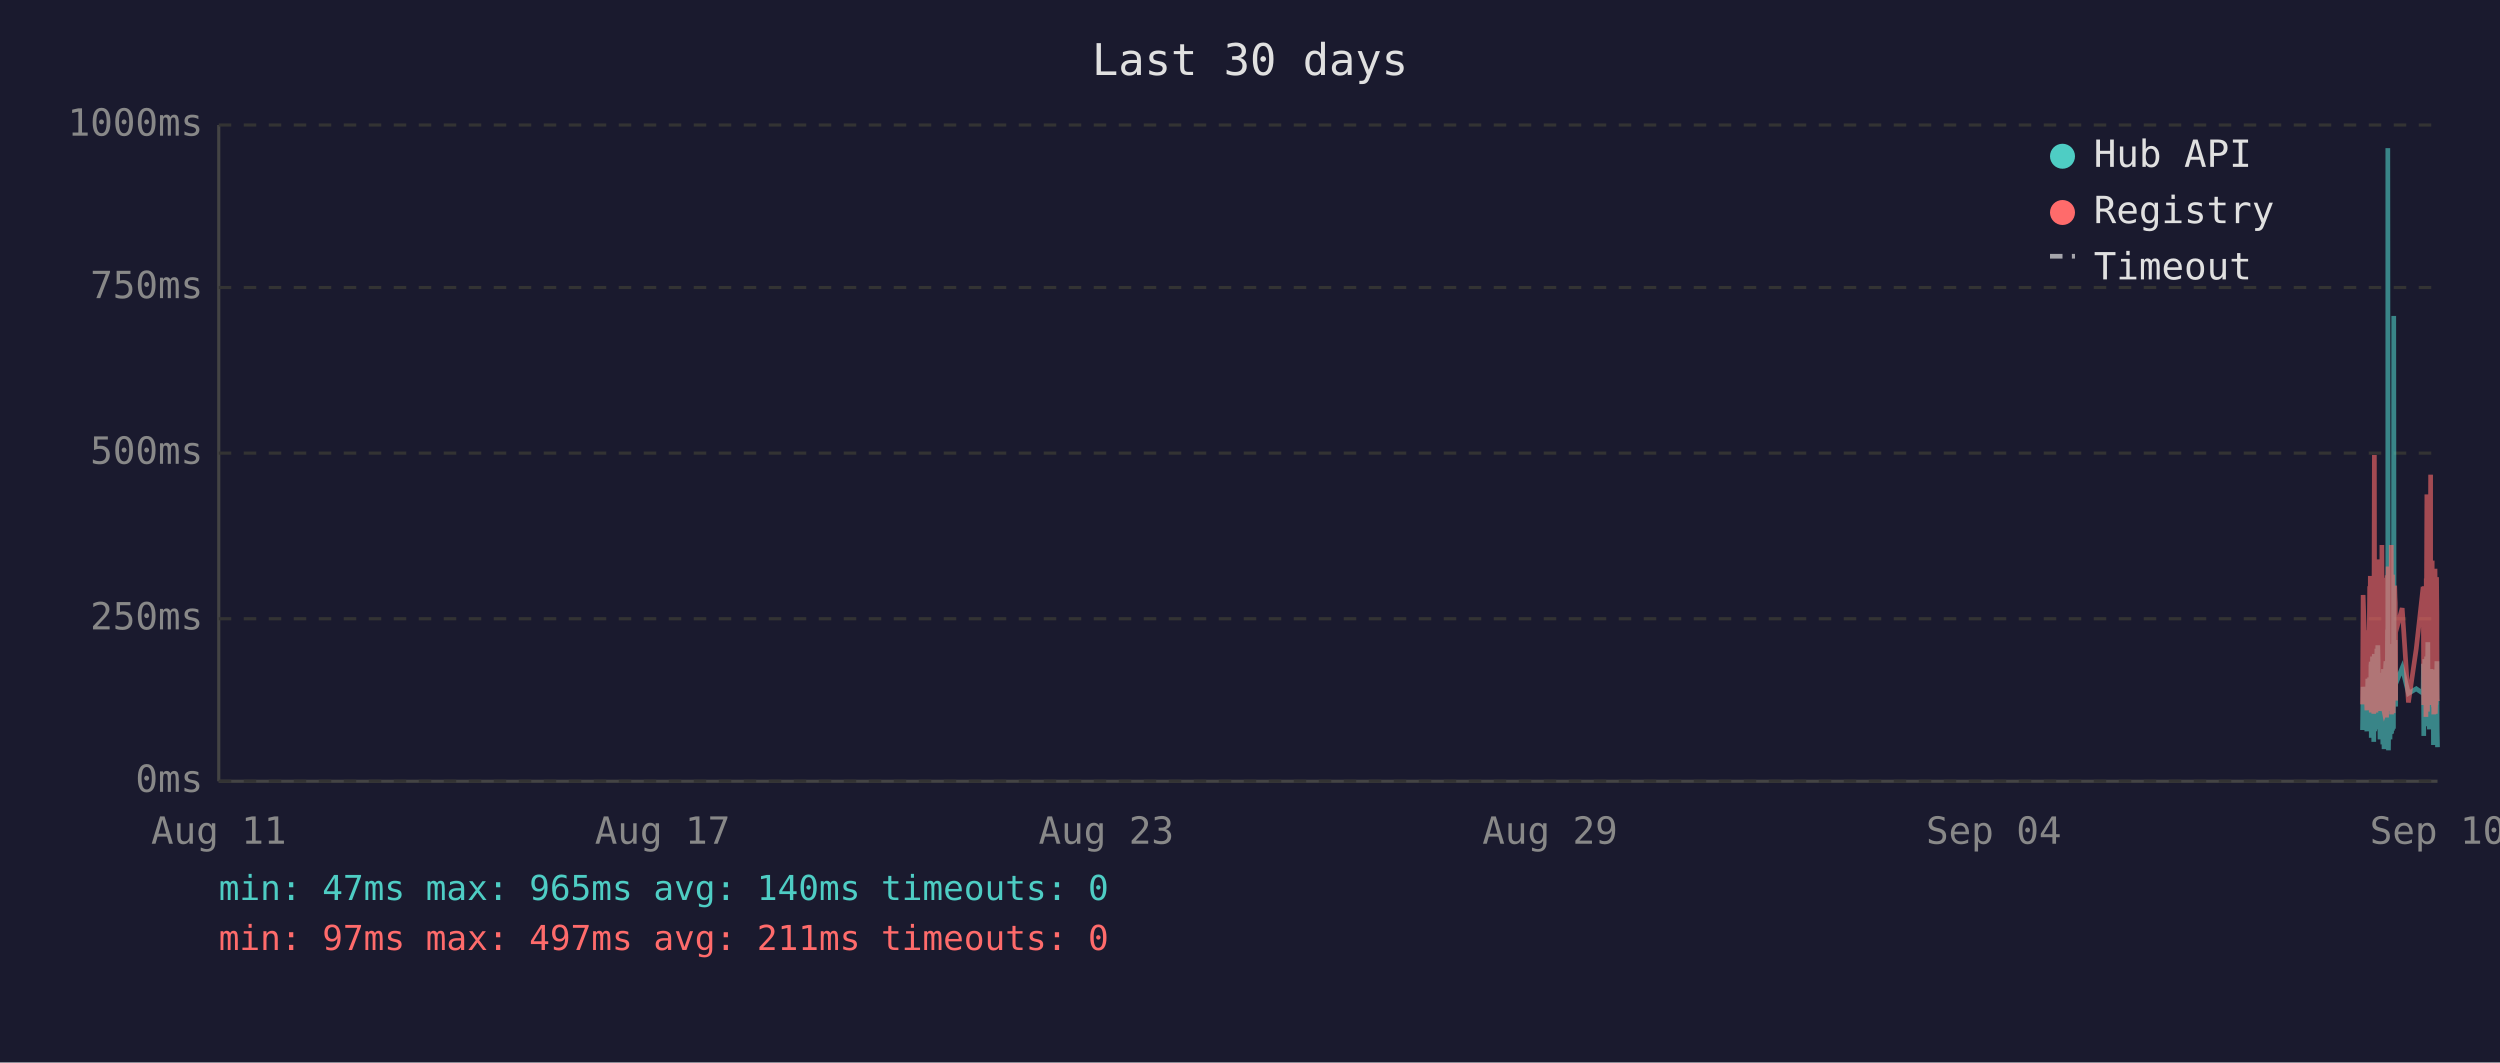
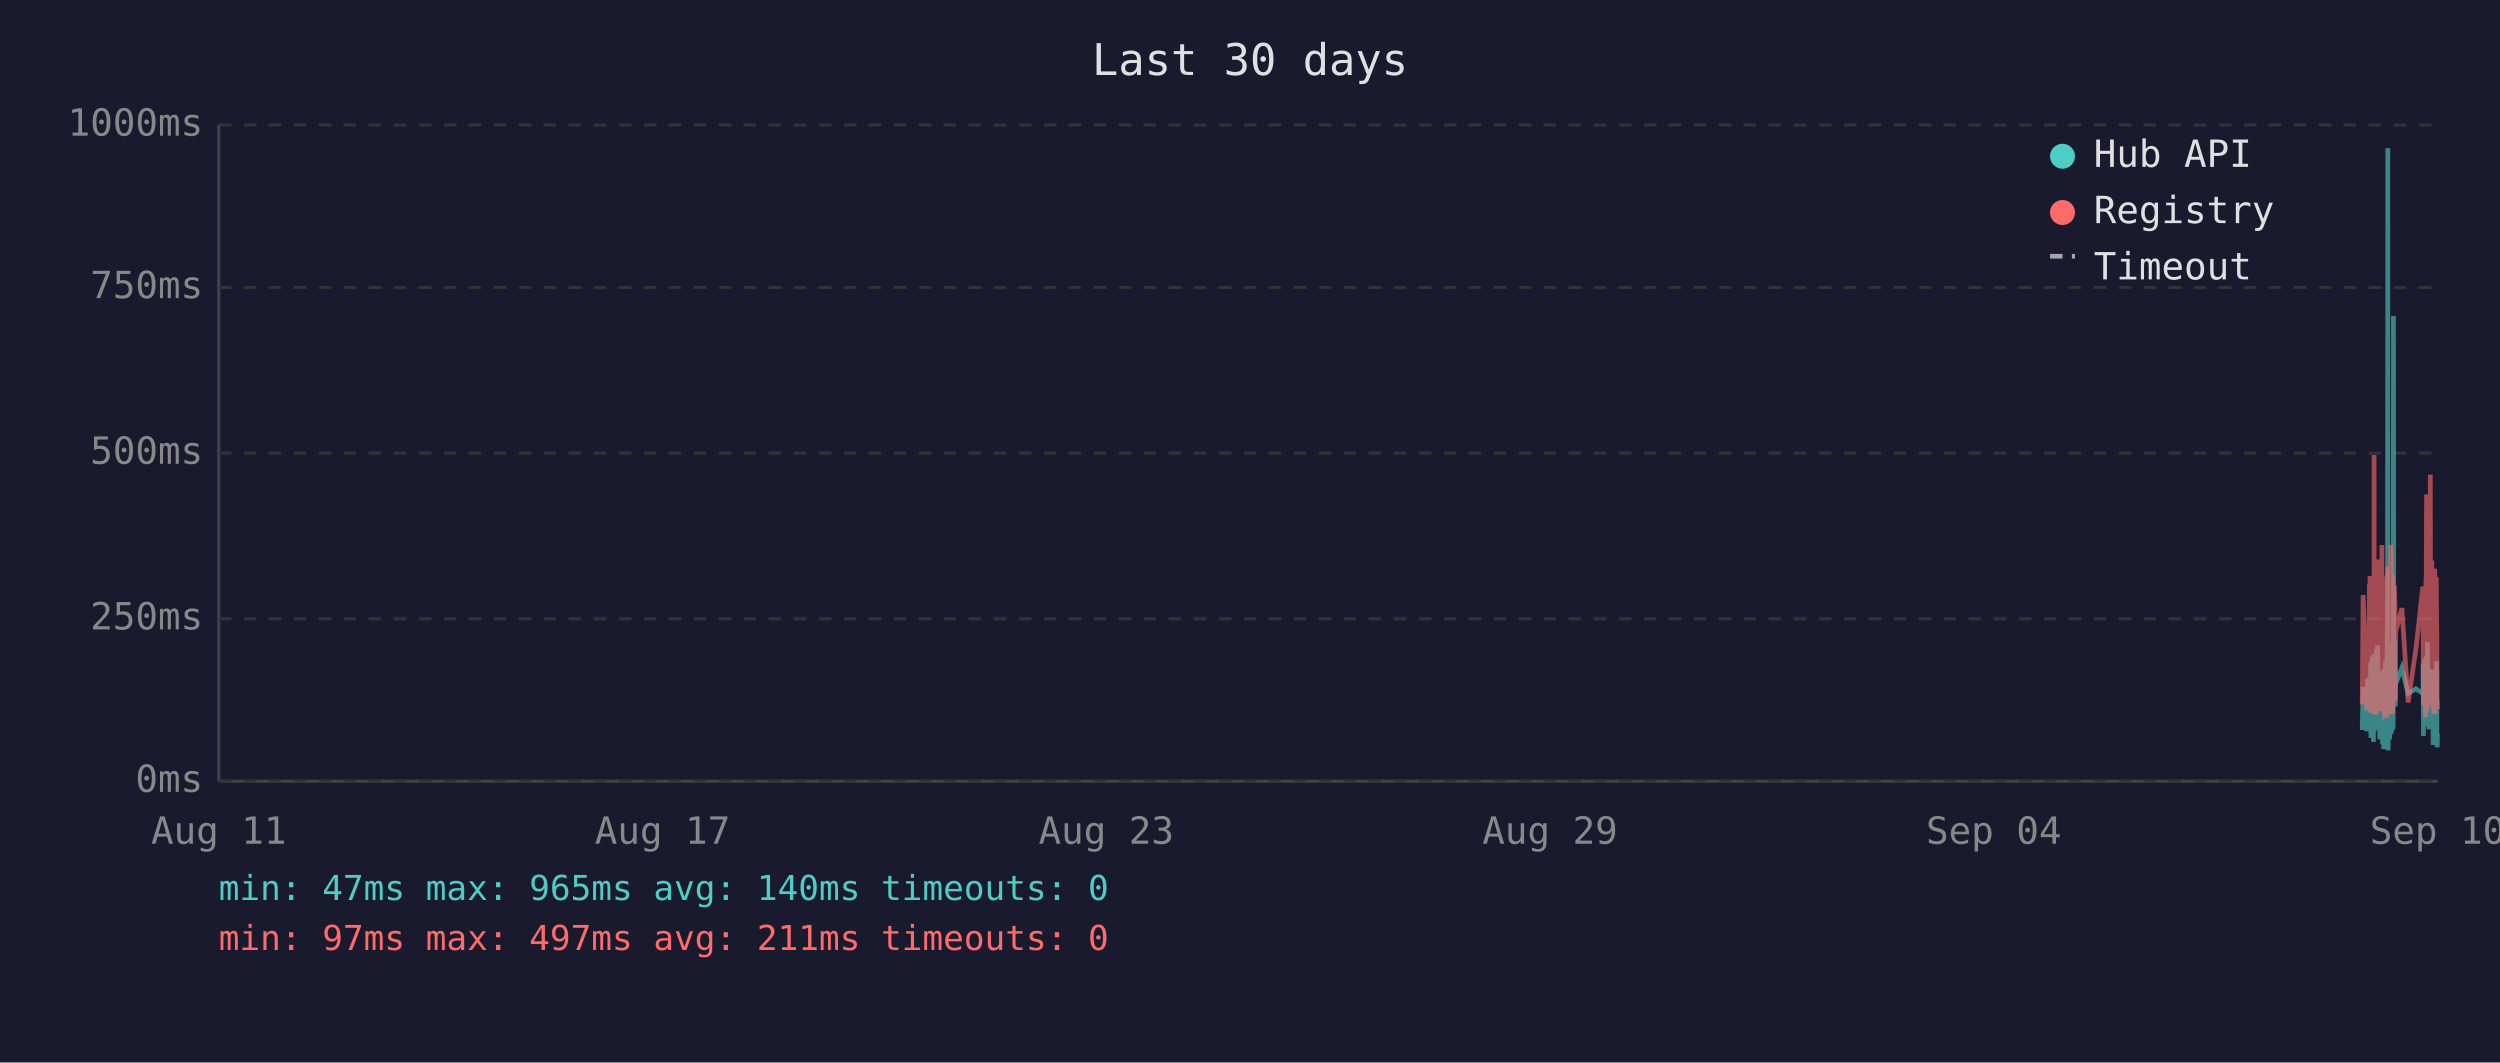
<svg xmlns="http://www.w3.org/2000/svg" viewBox="0 0 800 340" font-family="monospace" font-size="12">
  <rect width="800" height="340" fill="#1a1a2e" />
  <text x="400" y="24" fill="#e0e0e0" font-size="14" text-anchor="middle">Last 30 days</text>
  <line x1="70" y1="40" x2="70" y2="250" stroke="#444" stroke-width="1" />
  <line x1="70" y1="250" x2="780" y2="250" stroke="#444" stroke-width="1" />
  <line x1="70" y1="250" x2="780" y2="250" stroke="#333" stroke-width="1" stroke-dasharray="4" />
  <text x="65" y="250" fill="#888" text-anchor="end" dominant-baseline="middle">0ms</text>
  <line x1="70" y1="198" x2="780" y2="198" stroke="#333" stroke-width="1" stroke-dasharray="4" />
  <text x="65" y="198" fill="#888" text-anchor="end" dominant-baseline="middle">250ms</text>
  <line x1="70" y1="145" x2="780" y2="145" stroke="#333" stroke-width="1" stroke-dasharray="4" />
  <text x="65" y="145" fill="#888" text-anchor="end" dominant-baseline="middle">500ms</text>
  <line x1="70" y1="92" x2="780" y2="92" stroke="#333" stroke-width="1" stroke-dasharray="4" />
  <text x="65" y="92" fill="#888" text-anchor="end" dominant-baseline="middle">750ms</text>
  <line x1="70" y1="40" x2="780" y2="40" stroke="#333" stroke-width="1" stroke-dasharray="4" />
  <text x="65" y="40" fill="#888" text-anchor="end" dominant-baseline="middle">1000ms</text>
  <text x="70" y="270" fill="#888" text-anchor="middle">Aug 11</text>
  <text x="212" y="270" fill="#888" text-anchor="middle">Aug 17</text>
  <text x="354" y="270" fill="#888" text-anchor="middle">Aug 23</text>
  <text x="496" y="270" fill="#888" text-anchor="middle">Aug 29</text>
  <text x="638" y="270" fill="#888" text-anchor="middle">Sep 04</text>
  <text x="780" y="270" fill="#888" text-anchor="middle">Sep 10</text>
-   <polyline points="756.0,233.6 756.2,219.8 757.4,234.0 757.7,217.2 757.9,223.3 758.3,216.8 758.3,222.3 758.4,224.2 758.5,225.0 758.6,233.6 758.7,213.0 758.8,211.8 758.8,236.1 758.8,235.1 758.9,223.8 759.0,221.2 759.1,222.3 759.2,210.1 759.2,223.3 759.3,234.7 759.4,220.6 759.5,218.9 759.6,237.4 759.7,223.1 759.7,210.9 759.8,209.3 759.9,234.0 760.0,217.0 760.1,214.3 760.2,230.9 760.2,233.4 760.3,220.6 760.3,221.2 760.4,220.6 760.5,215.8 760.6,207.6 760.7,216.6 760.7,213.9 760.8,218.9 760.9,206.5 761.0,211.4 761.1,228.4 761.2,226.1 761.3,220.2 761.3,221.2 761.4,221.9 761.5,228.8 761.6,236.6 761.7,221.9 761.7,215.3 761.8,231.1 761.9,221.9 762.0,221.2 762.1,218.7 762.2,234.7 762.2,221.2 762.3,218.1 762.4,223.1 762.5,238.2 762.6,220.8 762.7,224.8 762.7,214.1 762.8,232.6 762.9,239.7 763.0,237.6 763.1,232.6 763.2,219.1 763.2,219.8 763.3,217.2 763.4,213.2 763.5,211.6 763.6,220.2 763.6,216.6 763.7,222.5 763.7,234.7 763.8,229.4 763.9,225.6 764.0,201.5 764.1,223.8 764.1,47.4 764.2,196.0 764.3,240.1 764.4,231.1 764.5,221.0 764.6,225.0 764.6,217.9 764.7,212.8 764.8,236.6 764.9,222.7 765.0,222.9 765.1,221.0 765.1,234.9 765.2,209.0 765.3,234.7 765.4,213.5 765.5,206.1 765.6,233.8 765.6,220.2 765.7,230.7 765.8,223.8 765.9,233.2 766.0,101.1 766.1,207.2 766.1,217.9 766.2,218.9 766.3,224.4 766.4,204.8 766.5,216.6 766.6,226.1 766.6,221.2 766.6,218.9 768.7,213.7 770.7,221.9 773.2,220.4 775.4,221.9 775.4,221.0 775.5,212.4 775.6,235.5 775.7,214.1 775.8,215.3 775.9,214.3 775.9,210.9 776.0,219.5 776.1,221.0 776.2,222.9 776.3,232.4 776.4,217.4 776.4,231.1 776.5,210.1 776.6,216.0 776.7,232.2 776.8,226.1 776.8,216.2 776.9,205.5 777.0,230.3 777.1,217.4 777.2,224.4 777.3,232.2 777.3,215.8 777.4,233.4 777.5,214.5 777.7,219.3 777.8,221.9 777.8,227.3 777.9,214.1 778.0,222.9 778.1,215.6 778.2,218.3 778.3,220.0 778.3,215.1 778.4,230.1 778.5,214.3 778.6,215.8 778.7,238.4 778.8,223.8 778.8,238.0 778.9,222.1 779.0,222.1 779.1,230.5 779.2,220.2 779.3,216.8 779.3,225.6 779.4,236.1 779.5,221.9 779.6,216.8 779.7,220.6 779.8,211.6 779.8,216.6 779.9,233.8 780.0,239.1" fill="none" stroke="#4ecdc4" stroke-width="1.5" opacity="0.6" />
-   <polyline points="756.0,225.4 756.2,190.4 757.4,227.3 757.7,201.7 757.9,226.5 758.3,187.6 758.3,187.6 758.4,215.8 758.5,184.3 758.6,224.6 758.7,206.3 758.8,192.5 758.8,228.0 758.8,225.8 758.9,209.0 759.0,204.0 759.1,209.0 759.2,196.2 759.2,224.4 759.3,225.8 759.4,206.1 759.5,204.2 759.6,228.4 759.7,222.3 759.7,186.0 759.8,145.6 759.9,226.3 760.0,215.1 760.1,226.3 760.2,224.2 760.2,226.5 760.3,228.0 760.3,228.0 760.4,206.5 760.5,198.1 760.6,181.3 760.7,193.1 760.7,199.4 760.8,181.1 760.9,201.1 761.0,196.7 761.1,223.5 761.2,214.9 761.3,179.0 761.3,185.3 761.4,227.5 761.5,225.8 761.6,226.7 761.7,185.7 761.7,209.5 761.8,224.4 761.9,184.9 762.0,184.5 762.1,206.3 762.2,225.0 762.2,174.4 762.3,200.7 762.4,185.3 762.5,226.5 762.6,186.4 762.7,222.7 762.7,190.8 762.8,216.6 762.9,227.5 763.0,228.0 763.1,227.7 763.2,186.6 763.2,210.5 763.3,200.2 763.4,200.4 763.5,198.1 763.6,206.1 763.6,190.4 763.7,184.9 763.7,229.6 763.8,217.7 763.9,184.1 764.0,188.3 764.1,216.6 764.1,187.8 764.2,181.3 764.3,227.5 764.4,225.6 764.5,207.4 764.6,226.5 764.6,201.3 764.7,193.9 764.8,226.9 764.9,184.1 765.0,209.0 765.1,185.5 765.1,225.8 765.2,174.4 765.3,228.6 765.4,192.7 765.5,197.5 765.6,224.0 765.6,183.9 765.7,225.0 765.8,228.2 765.9,216.0 766.0,209.9 766.1,192.2 766.1,193.3 766.2,221.7 766.3,187.4 766.4,191.0 766.5,192.9 766.6,217.2 766.6,224.2 766.6,202.3 768.7,194.6 770.7,224.8 773.2,207.6 775.4,187.8 775.4,188.7 775.5,201.7 775.6,225.6 775.7,191.0 775.8,187.6 775.9,190.8 775.9,190.6 776.0,208.8 776.1,210.5 776.2,216.0 776.3,229.4 776.4,185.1 776.4,218.7 776.5,182.8 776.6,158.2 776.7,221.7 776.8,227.7 776.8,191.8 776.9,178.8 777.0,225.4 777.1,203.0 777.2,219.5 777.3,219.3 777.3,205.3 777.4,225.6 777.5,182.0 777.7,181.3 777.8,151.9 777.8,218.5 777.9,189.1 778.0,208.0 778.1,207.4 778.2,210.1 778.3,179.4 778.3,202.1 778.4,224.2 778.5,194.3 778.6,189.9 778.7,226.3 778.8,196.4 778.8,228.6 778.9,206.5 779.0,217.4 779.1,224.4 779.2,182.0 779.3,191.4 779.3,228.4 779.4,225.4 779.5,225.2 779.6,187.6 779.7,184.7 779.8,196.7 779.8,204.0 779.9,223.8 780.0,224.4" fill="none" stroke="#ff6b6b" stroke-width="1.5" opacity="0.6" />
+   <polyline points="755.9,233.6 756.2,219.8 757.4,234.0 757.6,217.2 757.8,223.3 758.2,216.8 758.3,222.3 758.3,224.2 758.4,225.0 758.5,233.6 758.6,213.0 758.7,211.8 758.7,236.1 758.8,235.1 758.8,223.8 758.9,221.2 759.0,222.3 759.1,210.1 759.2,223.3 759.2,234.7 759.3,220.6 759.4,218.9 759.5,237.4 759.6,223.1 759.7,210.9 759.7,209.3 759.8,234.0 759.9,217.0 760.0,214.3 760.1,230.9 760.2,233.4 760.2,220.6 760.3,221.2 760.3,220.6 760.4,215.8 760.5,207.6 760.6,216.6 760.7,213.9 760.7,218.9 760.8,206.5 760.9,211.4 761.0,228.4 761.1,226.1 761.2,220.2 761.2,221.2 761.3,221.9 761.4,228.8 761.5,236.6 761.6,221.9 761.7,215.3 761.7,231.1 761.8,221.9 761.9,221.2 762.0,218.7 762.1,234.7 762.2,221.2 762.2,218.1 762.3,223.1 762.4,238.2 762.5,220.8 762.6,224.8 762.7,214.1 762.7,232.6 762.8,239.7 762.9,237.6 763.0,232.6 763.1,219.1 763.2,219.8 763.2,217.2 763.3,213.2 763.4,211.6 763.5,220.2 763.6,216.6 763.6,222.5 763.7,234.7 763.7,229.4 763.8,225.6 763.9,201.5 764.0,223.8 764.1,47.4 764.1,196.0 764.2,240.1 764.3,231.1 764.4,221.0 764.5,225.0 764.6,217.9 764.6,212.8 764.7,236.6 764.8,222.7 764.9,222.9 765.0,221.0 765.1,234.9 765.1,209.0 765.2,234.7 765.3,213.5 765.4,206.1 765.5,233.8 765.6,220.2 765.6,230.7 765.7,223.8 765.8,233.2 765.9,101.1 766.0,207.2 766.1,217.9 766.1,218.9 766.2,224.4 766.3,204.8 766.4,216.6 766.5,226.1 766.5,221.2 766.6,218.9 768.6,213.7 770.6,221.9 773.1,220.4 775.3,221.9 775.4,221.0 775.4,212.4 775.5,235.5 775.6,214.1 775.7,215.3 775.8,214.3 775.9,210.9 775.9,219.5 776.0,221.0 776.1,222.9 776.2,232.4 776.3,217.4 776.4,231.1 776.4,210.1 776.5,216.0 776.6,232.2 776.7,226.1 776.8,216.2 776.8,205.5 776.9,230.3 777.0,217.4 777.1,224.4 777.2,232.2 777.3,215.8 777.3,233.4 777.4,214.5 777.6,219.3 777.7,221.9 777.8,227.3 777.8,214.1 777.9,222.9 778.0,215.6 778.1,218.3 778.2,220.0 778.3,215.1 778.3,230.1 778.4,214.3 778.5,215.8 778.6,238.4 778.7,223.8 778.8,238.0 778.8,222.1 778.9,222.1 779.0,230.5 779.1,220.2 779.2,216.8 779.3,225.6 779.3,236.1 779.4,221.9 779.5,216.8 779.6,220.6 779.7,211.6 779.8,216.6 779.8,233.8 779.9,239.1 780.0,234.9" fill="none" stroke="#4ecdc4" stroke-width="1.5" opacity="0.6" />
+   <polyline points="755.9,225.4 756.2,190.4 757.4,227.3 757.6,201.7 757.8,226.5 758.2,187.6 758.3,187.6 758.3,215.8 758.4,184.3 758.5,224.6 758.6,206.3 758.7,192.5 758.7,228.0 758.8,225.8 758.8,209.0 758.9,204.0 759.0,209.0 759.1,196.2 759.2,224.4 759.2,225.8 759.3,206.1 759.4,204.2 759.5,228.4 759.6,222.3 759.7,186.0 759.7,145.6 759.8,226.3 759.9,215.1 760.0,226.3 760.1,224.2 760.2,226.5 760.2,228.0 760.3,228.0 760.3,206.5 760.4,198.1 760.5,181.3 760.6,193.1 760.7,199.4 760.7,181.1 760.8,201.1 760.9,196.7 761.0,223.5 761.1,214.9 761.2,179.0 761.2,185.3 761.3,227.5 761.4,225.8 761.5,226.7 761.6,185.7 761.7,209.5 761.7,224.4 761.8,184.9 761.9,184.5 762.0,206.3 762.1,225.0 762.2,174.4 762.2,200.7 762.3,185.3 762.4,226.5 762.5,186.4 762.6,222.7 762.7,190.8 762.7,216.6 762.8,227.5 762.9,228.0 763.0,227.7 763.1,186.6 763.2,210.5 763.2,200.2 763.3,200.4 763.4,198.1 763.5,206.1 763.6,190.4 763.6,184.9 763.7,229.6 763.7,217.7 763.8,184.1 763.9,188.3 764.0,216.6 764.1,187.8 764.1,181.3 764.2,227.5 764.3,225.6 764.4,207.4 764.5,226.5 764.6,201.3 764.6,193.9 764.7,226.9 764.8,184.1 764.9,209.0 765.0,185.5 765.1,225.8 765.1,174.4 765.2,228.6 765.3,192.7 765.4,197.5 765.5,224.0 765.6,183.9 765.6,225.0 765.7,228.2 765.8,216.0 765.9,209.9 766.0,192.2 766.1,193.3 766.1,221.7 766.2,187.4 766.3,191.0 766.4,192.9 766.5,217.2 766.5,224.2 766.6,202.3 768.6,194.6 770.6,224.8 773.1,207.6 775.3,187.8 775.4,188.7 775.4,201.7 775.5,225.6 775.6,191.0 775.7,187.6 775.8,190.8 775.9,190.6 775.9,208.8 776.0,210.5 776.1,216.0 776.2,229.4 776.3,185.1 776.4,218.7 776.4,182.8 776.5,158.2 776.6,221.7 776.7,227.7 776.8,191.8 776.8,178.8 776.9,225.4 777.0,203.0 777.1,219.5 777.2,219.3 777.3,205.3 777.3,225.6 777.4,182.0 777.6,181.3 777.7,151.9 777.8,218.5 777.8,189.1 777.9,208.0 778.0,207.4 778.1,210.1 778.2,179.4 778.3,202.1 778.3,224.2 778.4,194.3 778.5,189.9 778.6,226.3 778.7,196.4 778.8,228.6 778.8,206.5 778.9,217.4 779.0,224.4 779.1,182.0 779.2,191.4 779.3,228.4 779.3,225.4 779.4,225.2 779.5,187.6 779.6,184.7 779.7,196.7 779.8,204.0 779.8,223.8 779.9,224.4 780.0,226.9" fill="none" stroke="#ff6b6b" stroke-width="1.5" opacity="0.6" />
  <circle cx="660" cy="50" r="4" fill="#4ecdc4" />
  <text x="670" y="50" fill="#e0e0e0" dominant-baseline="middle">Hub API</text>
  <circle cx="660" cy="68" r="4" fill="#ff6b6b" />
  <text x="670" y="68" fill="#e0e0e0" dominant-baseline="middle">Registry</text>
  <line x1="656" y1="82" x2="664" y2="82" stroke="#e0e0e0" stroke-width="1.5" stroke-dasharray="4,3" opacity="0.7" />
  <text x="670" y="86" fill="#e0e0e0" dominant-baseline="middle">Timeout</text>
  <text x="70" y="288" fill="#4ecdc4" font-size="11">min: 47ms  max: 965ms  avg: 140ms  timeouts: 0</text>
  <text x="70" y="304" fill="#ff6b6b" font-size="11">min: 97ms  max: 497ms  avg: 211ms  timeouts: 0</text>
</svg>
